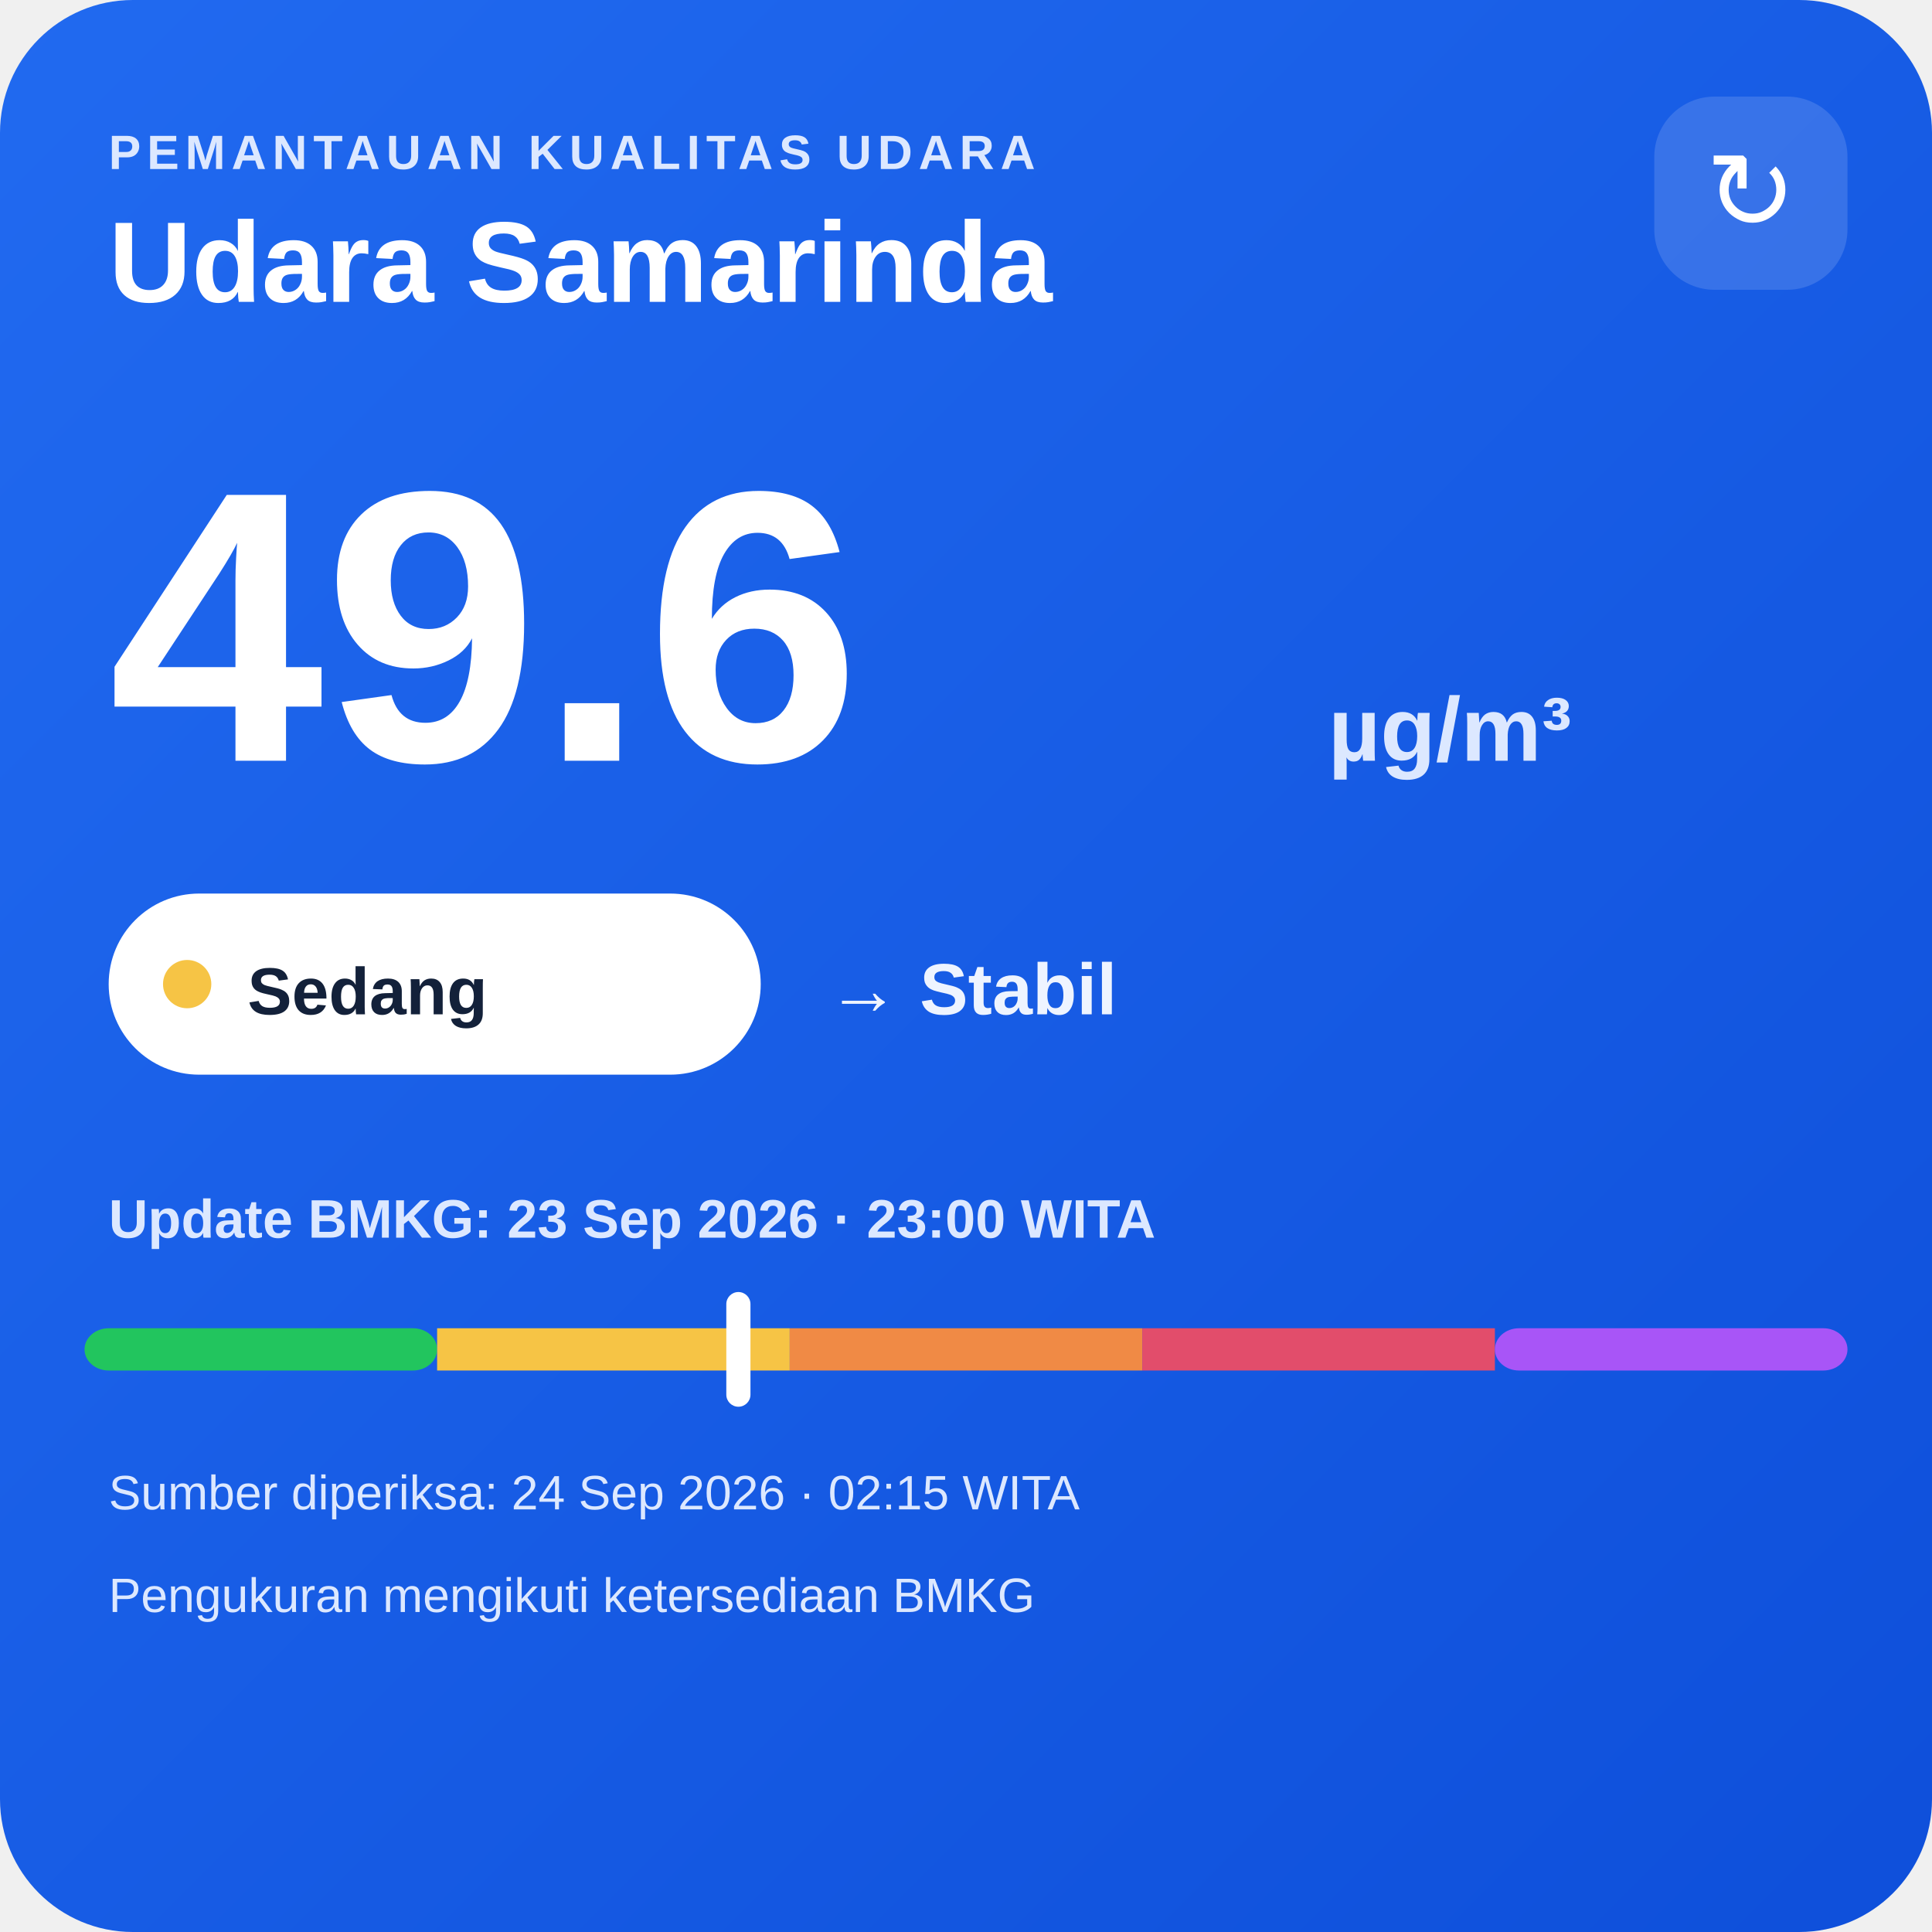
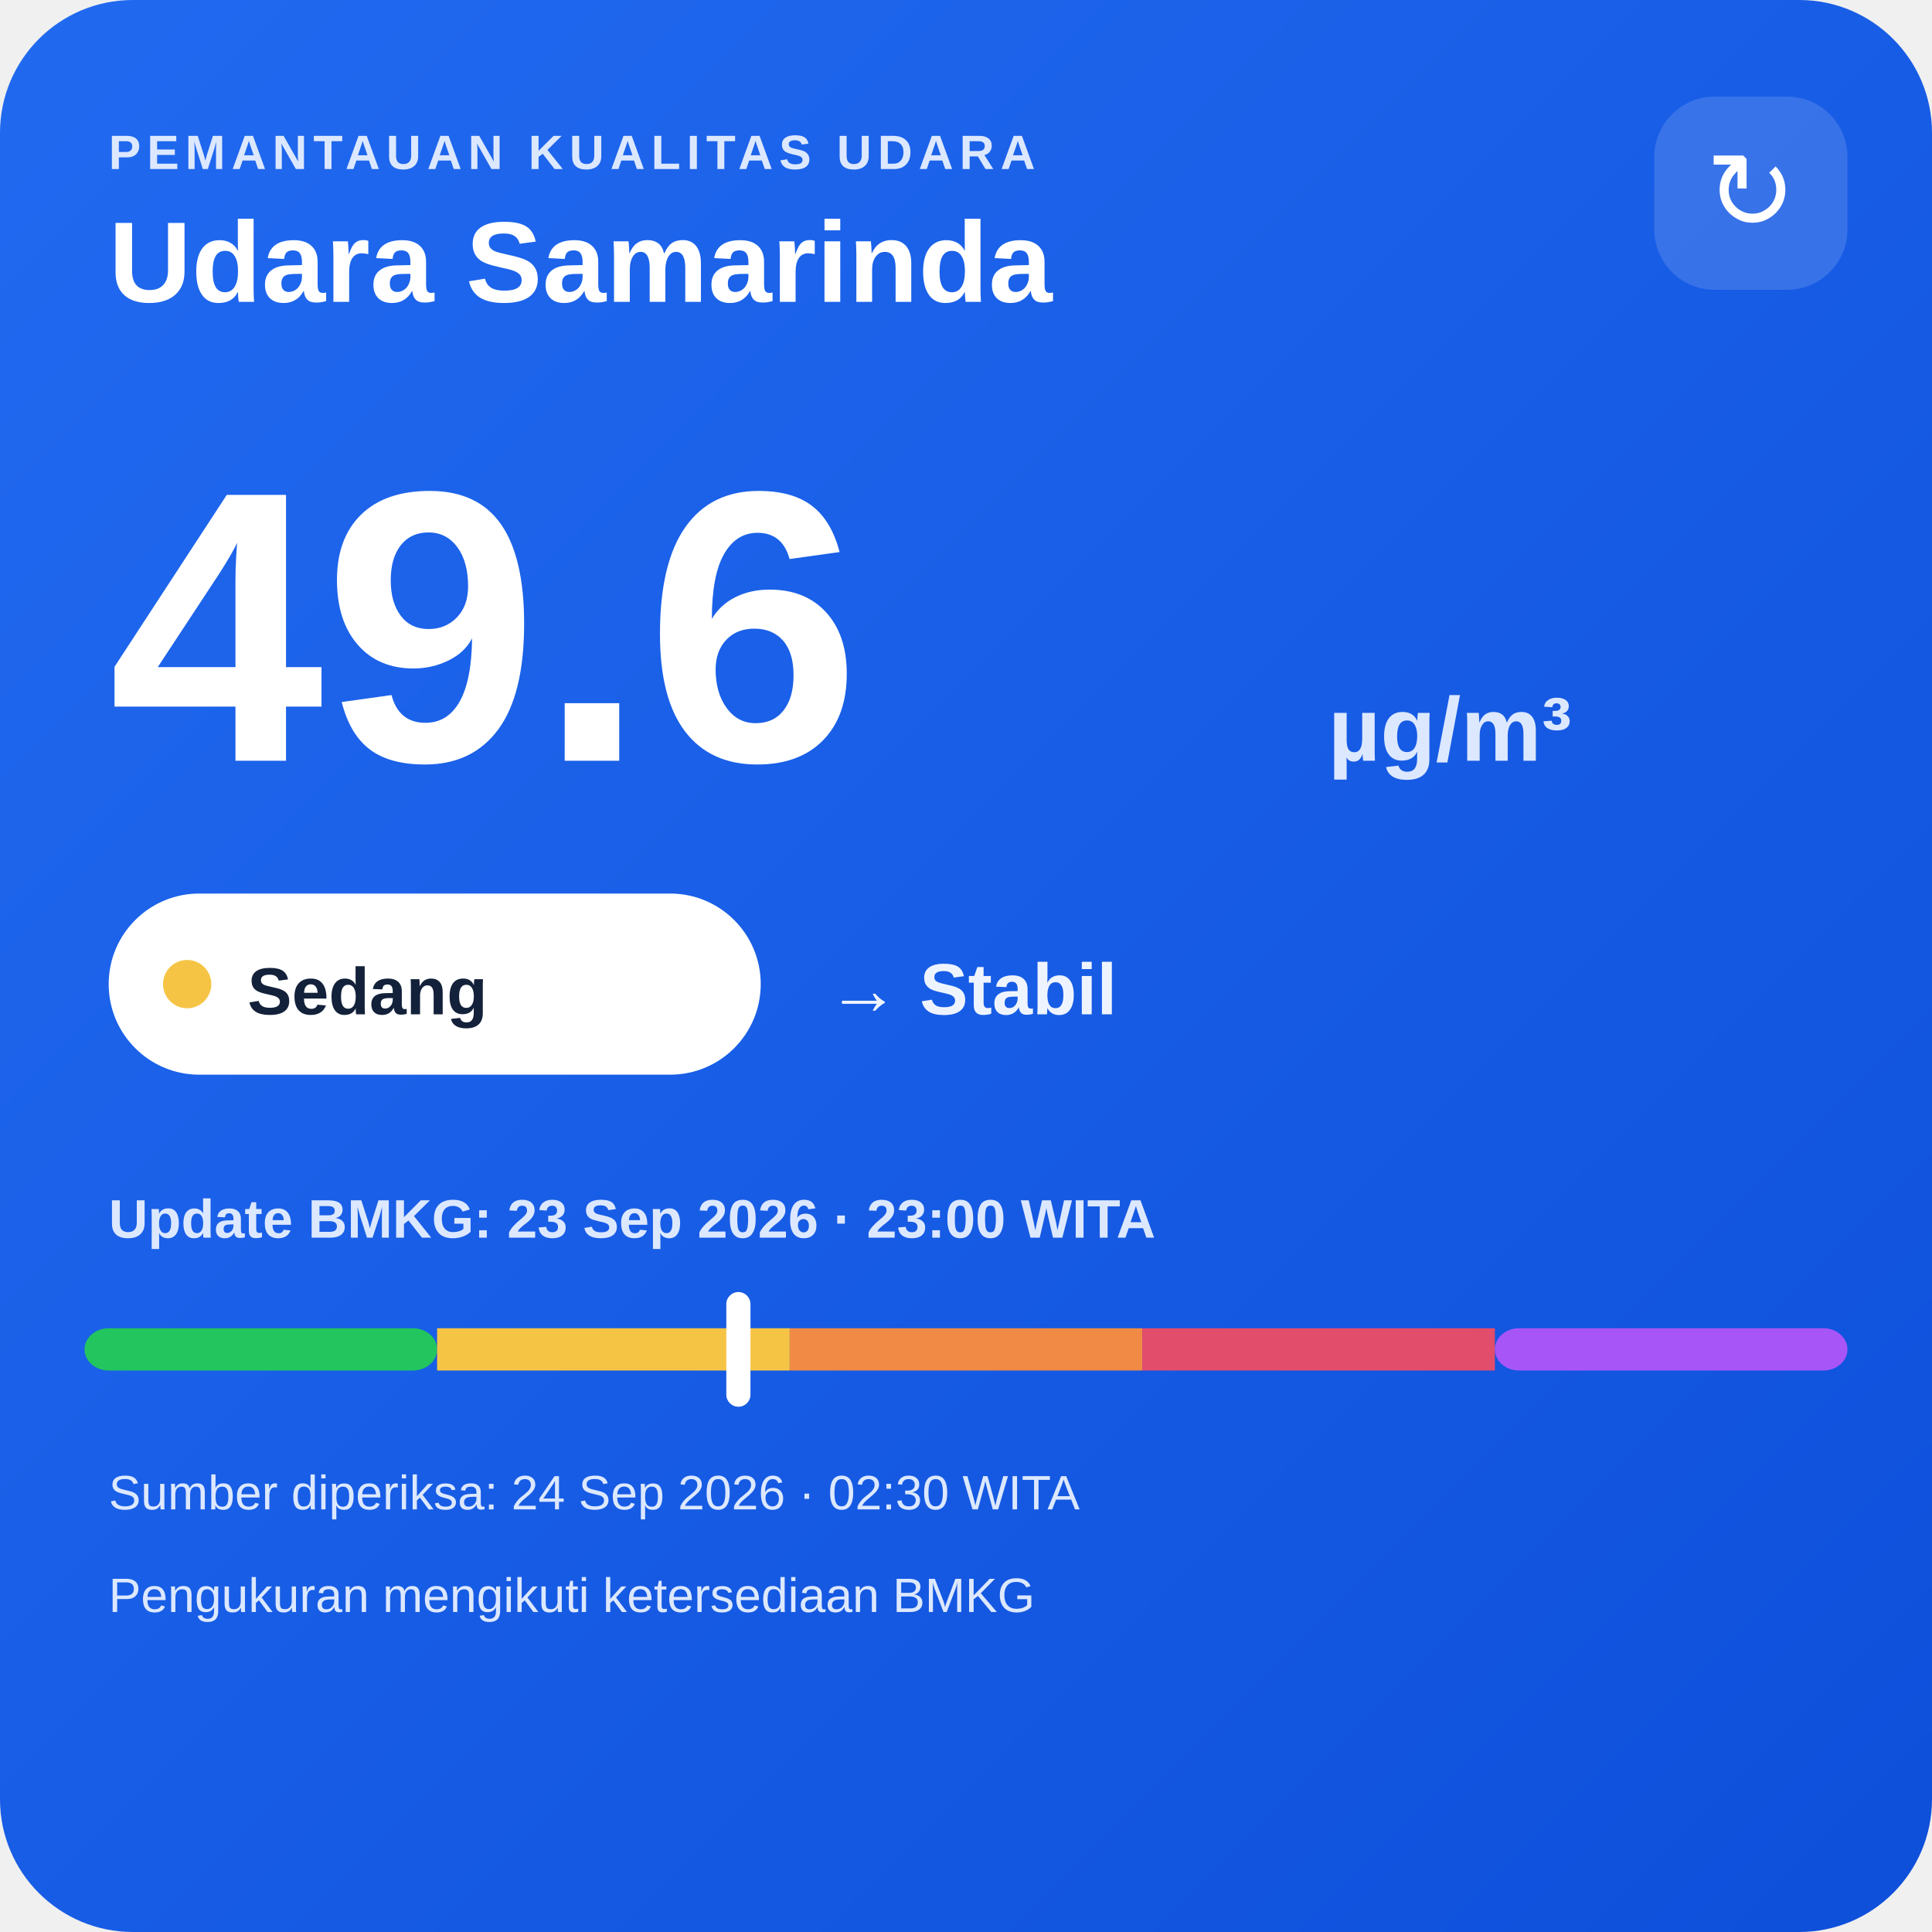
<svg xmlns="http://www.w3.org/2000/svg" width="320" height="320" viewBox="0 0 320 320">
  <defs>
    <linearGradient id="bg" x1="0" y1="0" x2="1" y2="1">
      <stop offset="0" stop-color="#216af0" />
      <stop offset="1" stop-color="#0e4fda" />
    </linearGradient>
  </defs>
  <rect width="320" height="320" rx="22" fill="url(#bg)" />
  <text x="18" y="28" fill="#dce8ff" font-family="Arial,sans-serif" font-size="8" font-weight="700" letter-spacing="1">PEMANTAUAN KUALITAS UDARA</text>
  <text x="18" y="50" fill="#ffffff" font-family="Arial,sans-serif" font-size="19" font-weight="700">Udara Samarinda</text>
  <rect x="274" y="16" width="32" height="32" rx="10" fill="#ffffff" fill-opacity=".14" />
  <text x="290" y="38" text-anchor="middle" fill="#ffffff" font-family="Arial,sans-serif" font-size="18">↻</text>
  <text x="18" y="126" fill="#ffffff" font-family="Arial,sans-serif" font-size="64" font-weight="800">49.6</text>
  <text x="220" y="126" fill="#dce8ff" font-family="Arial,sans-serif" font-size="15" font-weight="700">µg/m³</text>
  <rect x="18" y="148" width="108" height="30" rx="15" fill="#ffffff" />
  <circle cx="31" cy="163" r="4" fill="#f6c445" />
  <text x="41" y="168" fill="#13213a" font-family="Arial,sans-serif" font-size="11" font-weight="700">Sedang</text>
  <text x="137" y="168" fill="#eef4ff" font-family="Arial,sans-serif" font-size="12" font-weight="700">→ Stabil</text>
  <text x="18" y="205" fill="#dce8ff" font-family="Arial,sans-serif" font-size="9" font-weight="700">Update BMKG: 23 Sep 2026 · 23:00 WITA</text>
  <rect x="14" y="220" width="58.4" height="7" rx="4" fill="#22c55e" />
  <rect x="72.4" y="220" width="58.4" height="7" fill="#f6c445" />
  <rect x="130.8" y="220" width="58.4" height="7" fill="#f08a45" />
  <rect x="189.2" y="220" width="58.4" height="7" fill="#e24d6b" />
  <rect x="247.6" y="220" width="58.4" height="7" rx="4" fill="#a855f7" />
  <rect x="120.3" y="214" width="4" height="19" rx="2" fill="#ffffff" />
-   <text x="18" y="250" fill="#dce8ff" font-family="Arial,sans-serif" font-size="8">Sumber diperiksa: 24 Sep 2026 · 02:15 WITA</text>
+   <text x="18" y="250" fill="#dce8ff" font-family="Arial,sans-serif" font-size="8">Sumber diperiksa: 24 Sep 2026 · 02:30 WITA</text>
  <text x="18" y="267" fill="#dce8ff" font-family="Arial,sans-serif" font-size="8">Pengukuran mengikuti ketersediaan BMKG</text>
</svg>
